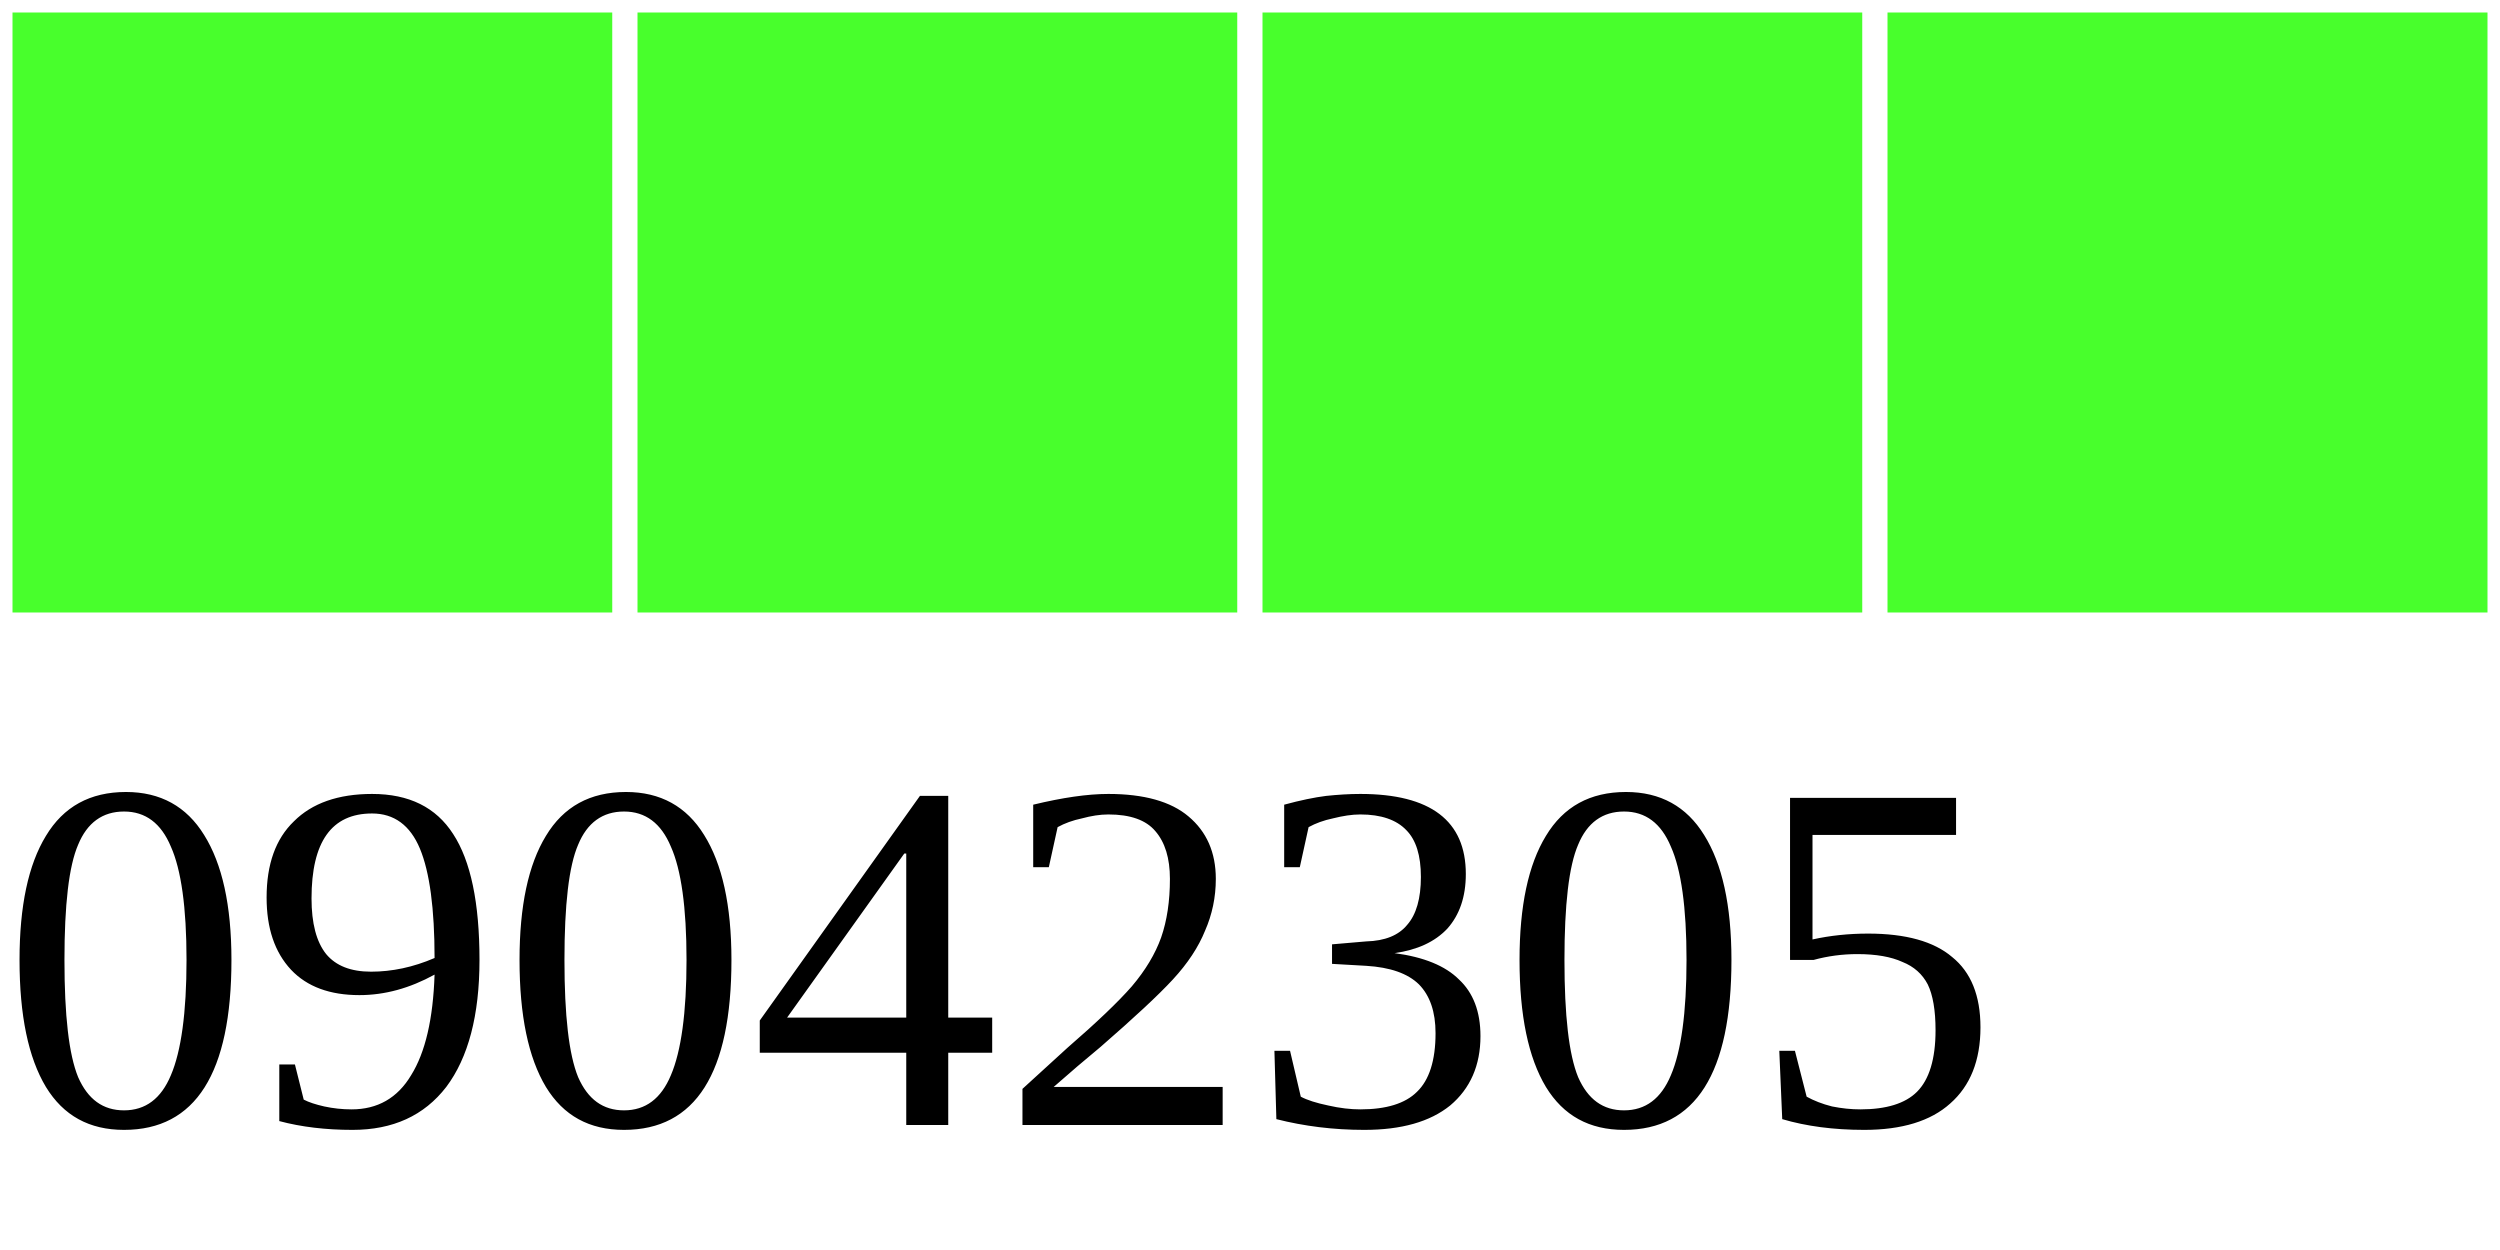
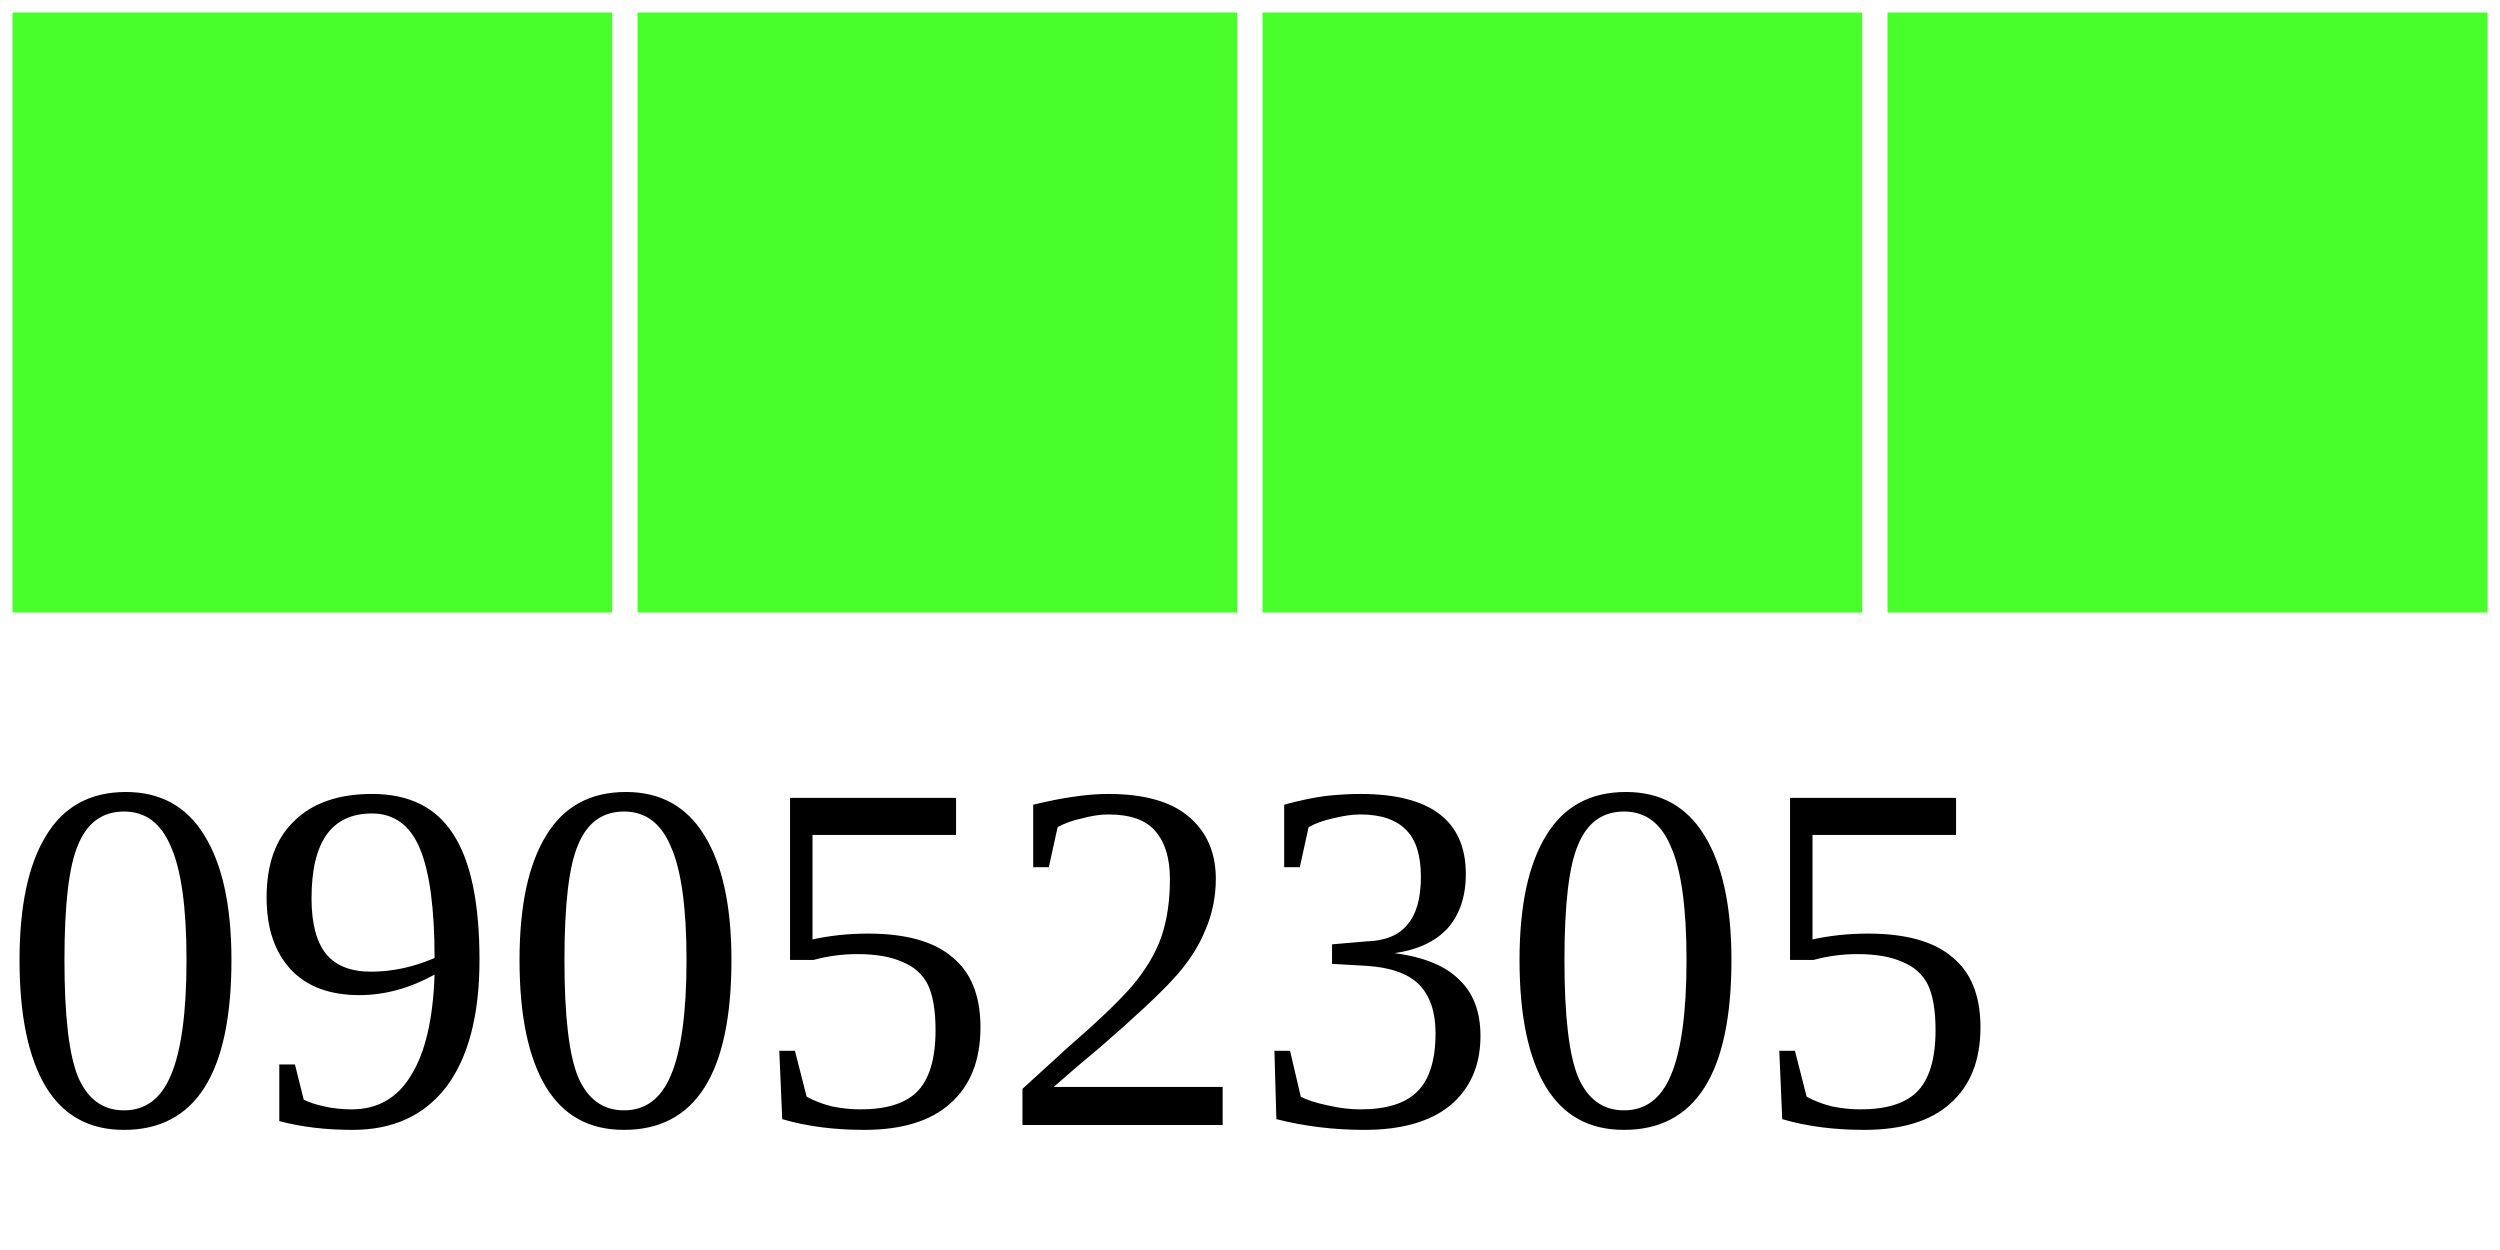
<svg xmlns="http://www.w3.org/2000/svg" width="40" height="20">
  <g>
    <rect width="10" height="10" style="fill:#48FF2C;stroke-width:0.4;stroke:rgb(255,255,255)" x="0" />
    <rect width="10" height="10" style="fill:#48FF2C;stroke-width:0.4;stroke:rgb(255,255,255)" x="10" />
    <rect width="10" height="10" style="fill:#48FF2C;stroke-width:0.4;stroke:rgb(255,255,255)" x="20" />
    <rect width="10" height="10" style="fill:#48FF2C;stroke-width:0.4;stroke:rgb(255,255,255)" x="30" />
-     <text x="0" y="18" fill="black" font-size="8">09042305</text>
+     <text x="0" y="18" fill="black" font-size="8">09052305</text>
  </g>
</svg>
